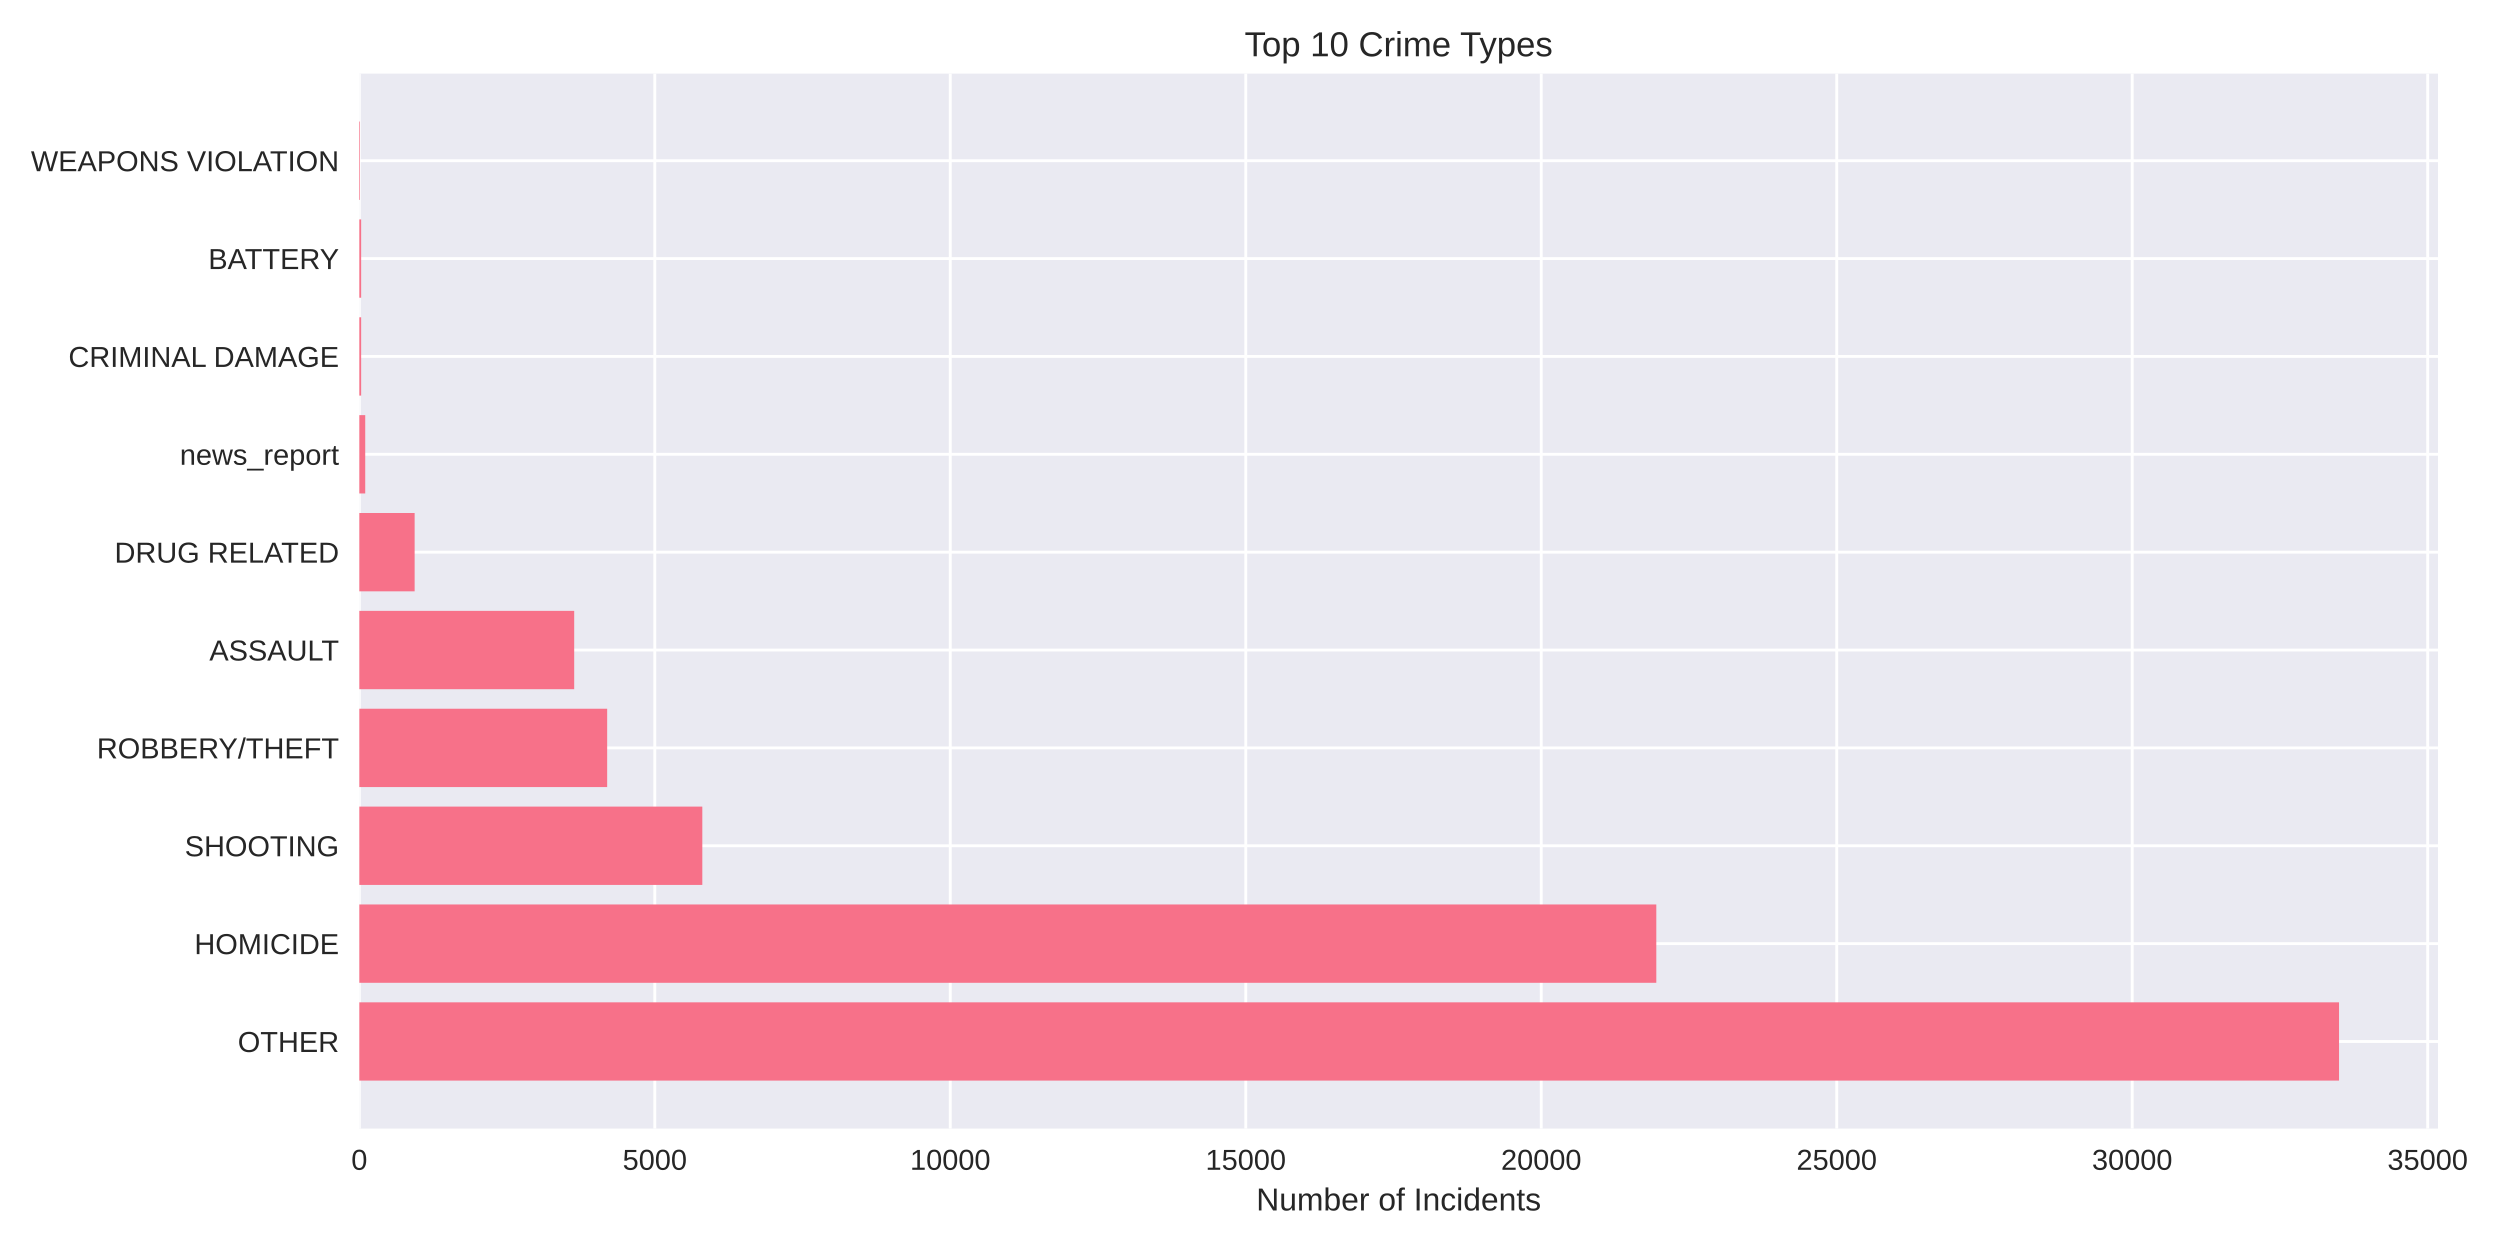
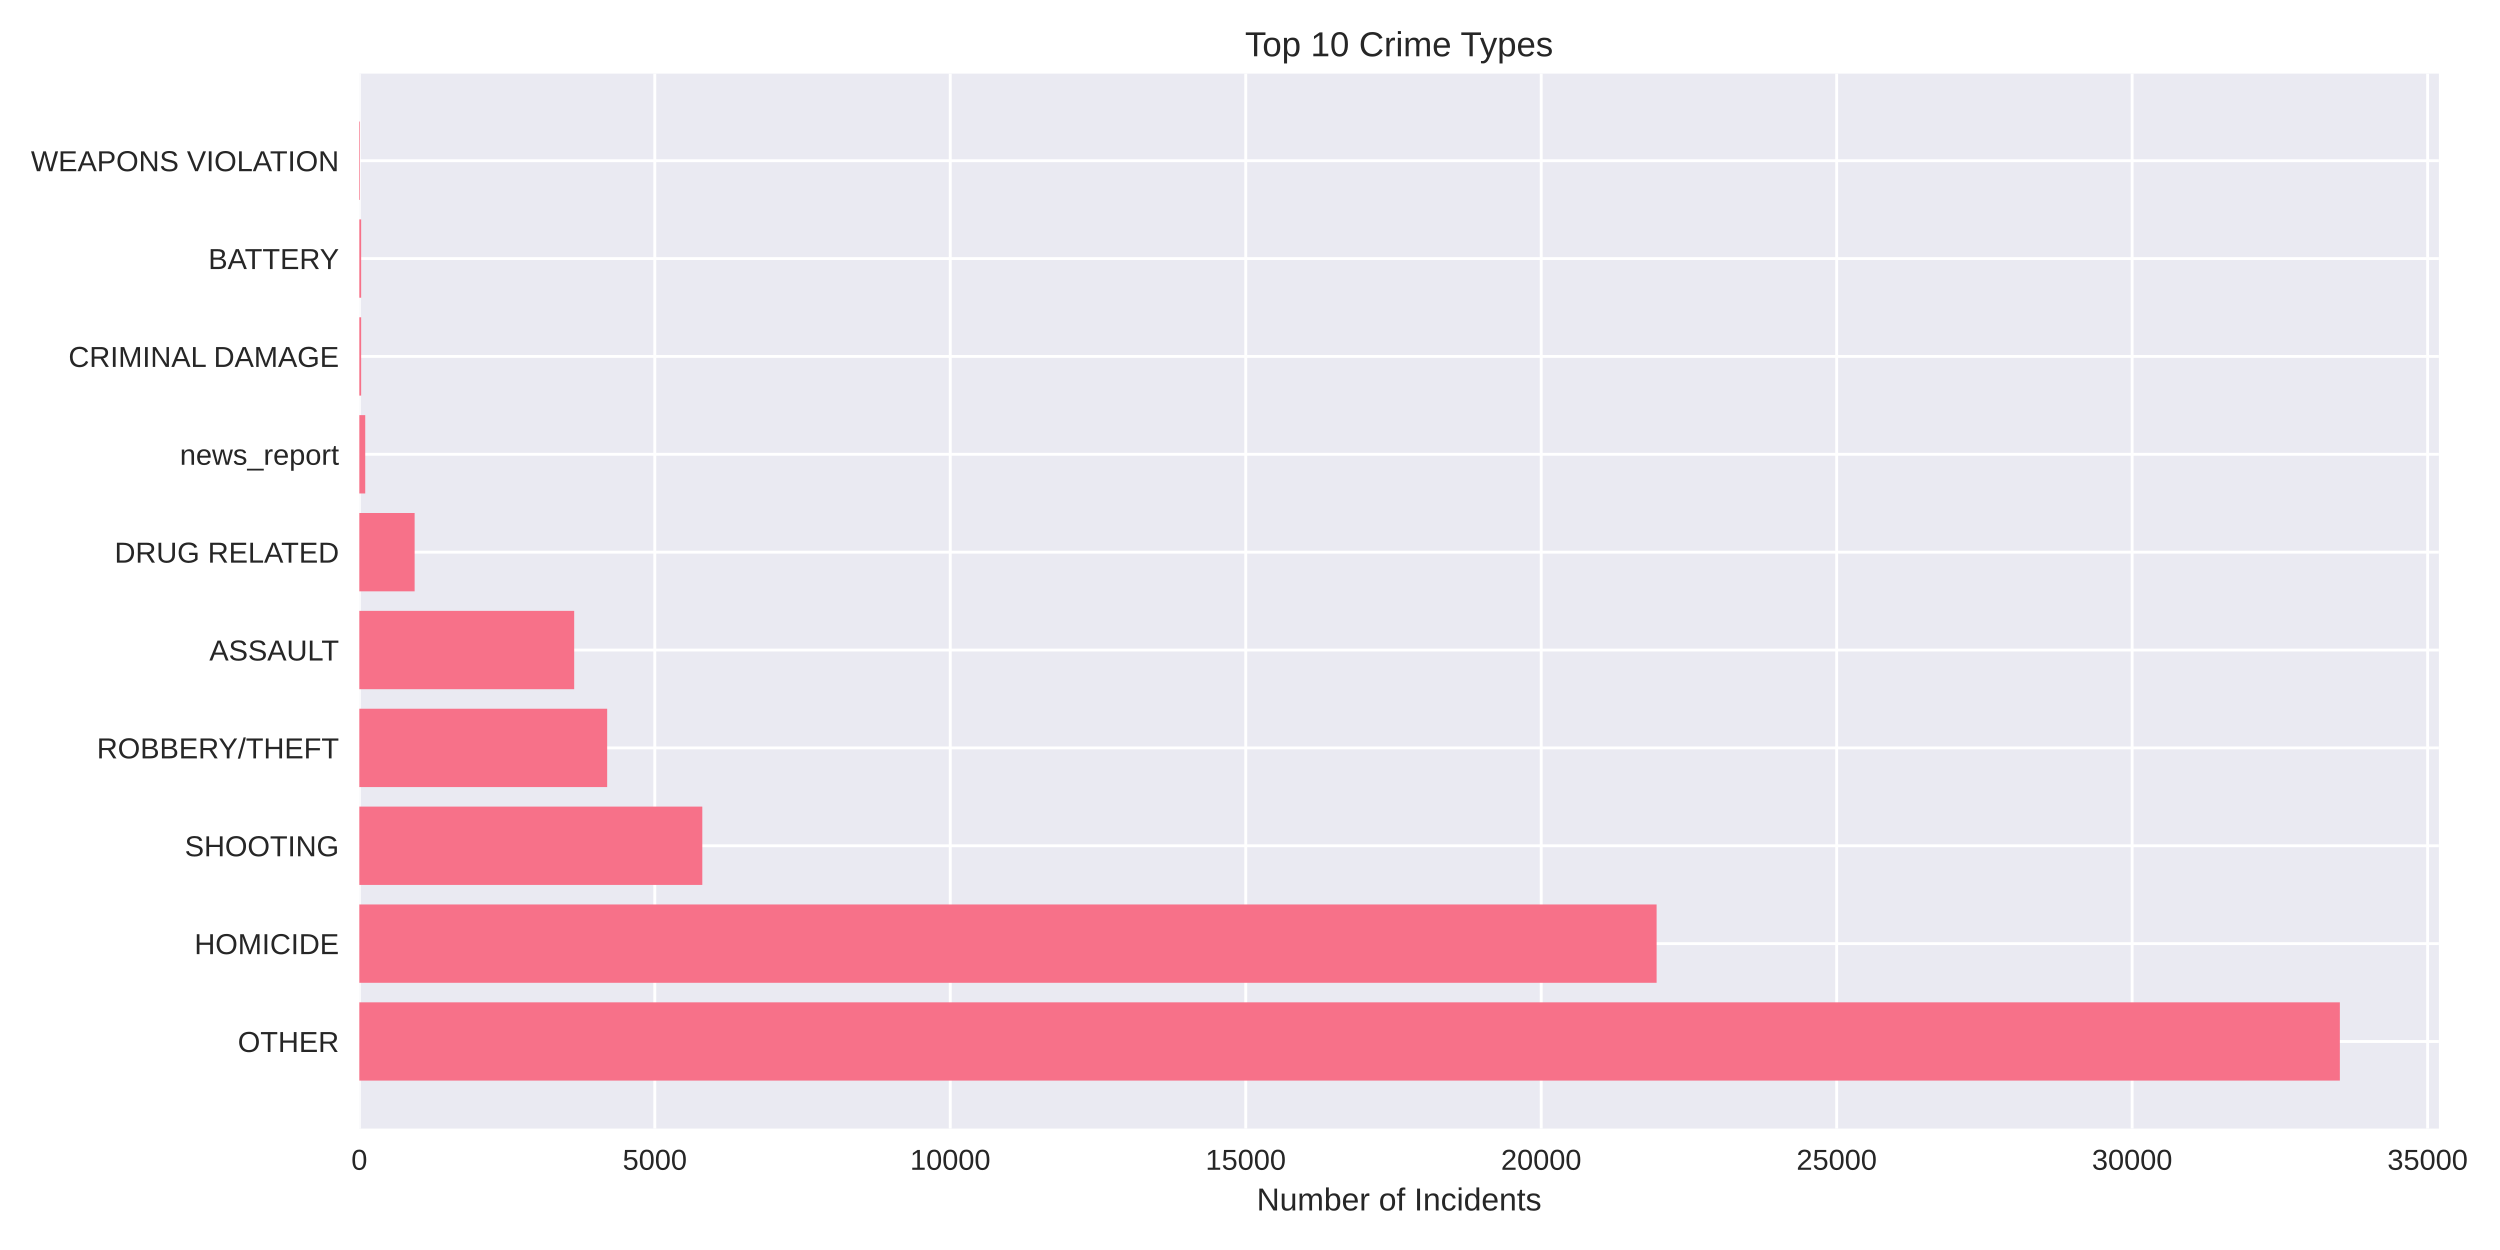
<svg xmlns="http://www.w3.org/2000/svg" width="864pt" height="432pt" viewBox="0 0 864 432" version="1.1">
  <defs>
    <style type="text/css">*{stroke-linejoin: round; stroke-linecap: butt}</style>
  </defs>
  <g id="figure_1">
    <g id="patch_1">
      <path d="M 0 432  L 864 432  L 864 0  L 0 0  z " style="fill: #ffffff" />
    </g>
    <g id="axes_1">
      <g id="patch_2">
-         <path d="M 124.18 390.04  L 842.581 390.04  L 842.581 25.44  L 124.18 25.44  z " style="fill: #eaeaf2" />
+         <path d="M 124.18 390.04  L 842.88 390.04  L 842.88 25.44  L 124.18 25.44  z " style="fill: #eaeaf2" />
      </g>
      <g id="matplotlib.axis_1">
        <g id="xtick_1">
          <g id="line2d_1">
-             <path d="M 124.18 390.04  L 124.18 25.44  " clip-path="url(#p0dd6d0b362)" style="fill: none; stroke: #ffffff; stroke-linecap: round" />
+             <path d="M 124.18 390.04  L 124.18 25.44  " clip-path="url(#pab93521ba7)" style="fill: none; stroke: #ffffff; stroke-linecap: round" />
          </g>
          <g id="line2d_2" />
          <g id="text_1">
            <text style="fill: #262626; font: 10px 'Arial', 'Liberation Sans', 'DejaVu Sans', 'Bitstream Vera Sans', sans-serif; text-anchor: middle" x="124.18" y="404.287" transform="rotate(-0 124.18 404.2869)">0</text>
          </g>
        </g>
        <g id="xtick_2">
          <g id="line2d_3">
-             <path d="M 226.298 390.04  L 226.298 25.44  " clip-path="url(#p0dd6d0b362)" style="fill: none; stroke: #ffffff; stroke-linecap: round" />
+             <path d="M 226.295 390.04  L 226.295 25.44  " clip-path="url(#pab93521ba7)" style="fill: none; stroke: #ffffff; stroke-linecap: round" />
          </g>
          <g id="line2d_4" />
          <g id="text_2">
-             <text style="fill: #262626; font: 10px 'Arial', 'Liberation Sans', 'DejaVu Sans', 'Bitstream Vera Sans', sans-serif; text-anchor: middle" x="226.298" y="404.287" transform="rotate(-0 226.2982 404.2869)">5000</text>
+             <text style="fill: #262626; font: 10px 'Arial', 'Liberation Sans', 'DejaVu Sans', 'Bitstream Vera Sans', sans-serif; text-anchor: middle" x="226.295" y="404.287" transform="rotate(-0 226.2948 404.2869)">5000</text>
          </g>
        </g>
        <g id="xtick_3">
          <g id="line2d_5">
-             <path d="M 328.416 390.04  L 328.416 25.44  " clip-path="url(#p0dd6d0b362)" style="fill: none; stroke: #ffffff; stroke-linecap: round" />
+             <path d="M 328.41 390.04  L 328.41 25.44  " clip-path="url(#pab93521ba7)" style="fill: none; stroke: #ffffff; stroke-linecap: round" />
          </g>
          <g id="line2d_6" />
          <g id="text_3">
-             <text style="fill: #262626; font: 10px 'Arial', 'Liberation Sans', 'DejaVu Sans', 'Bitstream Vera Sans', sans-serif; text-anchor: middle" x="328.416" y="404.287" transform="rotate(-0 328.4163 404.2869)">10000</text>
+             <text style="fill: #262626; font: 10px 'Arial', 'Liberation Sans', 'DejaVu Sans', 'Bitstream Vera Sans', sans-serif; text-anchor: middle" x="328.41" y="404.287" transform="rotate(-0 328.4097 404.2869)">10000</text>
          </g>
        </g>
        <g id="xtick_4">
          <g id="line2d_7">
-             <path d="M 430.535 390.04  L 430.535 25.44  " clip-path="url(#p0dd6d0b362)" style="fill: none; stroke: #ffffff; stroke-linecap: round" />
+             <path d="M 430.525 390.04  L 430.525 25.44  " clip-path="url(#pab93521ba7)" style="fill: none; stroke: #ffffff; stroke-linecap: round" />
          </g>
          <g id="line2d_8" />
          <g id="text_4">
-             <text style="fill: #262626; font: 10px 'Arial', 'Liberation Sans', 'DejaVu Sans', 'Bitstream Vera Sans', sans-serif; text-anchor: middle" x="430.535" y="404.287" transform="rotate(-0 430.5345 404.2869)">15000</text>
+             <text style="fill: #262626; font: 10px 'Arial', 'Liberation Sans', 'DejaVu Sans', 'Bitstream Vera Sans', sans-serif; text-anchor: middle" x="430.525" y="404.287" transform="rotate(-0 430.5245 404.2869)">15000</text>
          </g>
        </g>
        <g id="xtick_5">
          <g id="line2d_9">
-             <path d="M 532.653 390.04  L 532.653 25.44  " clip-path="url(#p0dd6d0b362)" style="fill: none; stroke: #ffffff; stroke-linecap: round" />
+             <path d="M 532.639 390.04  L 532.639 25.44  " clip-path="url(#pab93521ba7)" style="fill: none; stroke: #ffffff; stroke-linecap: round" />
          </g>
          <g id="line2d_10" />
          <g id="text_5">
-             <text style="fill: #262626; font: 10px 'Arial', 'Liberation Sans', 'DejaVu Sans', 'Bitstream Vera Sans', sans-serif; text-anchor: middle" x="532.653" y="404.287" transform="rotate(-0 532.6527 404.2869)">20000</text>
+             <text style="fill: #262626; font: 10px 'Arial', 'Liberation Sans', 'DejaVu Sans', 'Bitstream Vera Sans', sans-serif; text-anchor: middle" x="532.639" y="404.287" transform="rotate(-0 532.6393 404.2869)">20000</text>
          </g>
        </g>
        <g id="xtick_6">
          <g id="line2d_11">
-             <path d="M 634.771 390.04  L 634.771 25.44  " clip-path="url(#p0dd6d0b362)" style="fill: none; stroke: #ffffff; stroke-linecap: round" />
+             <path d="M 634.754 390.04  L 634.754 25.44  " clip-path="url(#pab93521ba7)" style="fill: none; stroke: #ffffff; stroke-linecap: round" />
          </g>
          <g id="line2d_12" />
          <g id="text_6">
-             <text style="fill: #262626; font: 10px 'Arial', 'Liberation Sans', 'DejaVu Sans', 'Bitstream Vera Sans', sans-serif; text-anchor: middle" x="634.771" y="404.287" transform="rotate(-0 634.7709 404.2869)">25000</text>
+             <text style="fill: #262626; font: 10px 'Arial', 'Liberation Sans', 'DejaVu Sans', 'Bitstream Vera Sans', sans-serif; text-anchor: middle" x="634.754" y="404.287" transform="rotate(-0 634.7542 404.2869)">25000</text>
          </g>
        </g>
        <g id="xtick_7">
          <g id="line2d_13">
-             <path d="M 736.889 390.04  L 736.889 25.44  " clip-path="url(#p0dd6d0b362)" style="fill: none; stroke: #ffffff; stroke-linecap: round" />
+             <path d="M 736.869 390.04  L 736.869 25.44  " clip-path="url(#pab93521ba7)" style="fill: none; stroke: #ffffff; stroke-linecap: round" />
          </g>
          <g id="line2d_14" />
          <g id="text_7">
-             <text style="fill: #262626; font: 10px 'Arial', 'Liberation Sans', 'DejaVu Sans', 'Bitstream Vera Sans', sans-serif; text-anchor: middle" x="736.889" y="404.287" transform="rotate(-0 736.889 404.2869)">30000</text>
+             <text style="fill: #262626; font: 10px 'Arial', 'Liberation Sans', 'DejaVu Sans', 'Bitstream Vera Sans', sans-serif; text-anchor: middle" x="736.869" y="404.287" transform="rotate(-0 736.869 404.2869)">30000</text>
          </g>
        </g>
        <g id="xtick_8">
          <g id="line2d_15">
-             <path d="M 839.007 390.04  L 839.007 25.44  " clip-path="url(#p0dd6d0b362)" style="fill: none; stroke: #ffffff; stroke-linecap: round" />
+             <path d="M 838.984 390.04  L 838.984 25.44  " clip-path="url(#pab93521ba7)" style="fill: none; stroke: #ffffff; stroke-linecap: round" />
          </g>
          <g id="line2d_16" />
          <g id="text_8">
-             <text style="fill: #262626; font: 10px 'Arial', 'Liberation Sans', 'DejaVu Sans', 'Bitstream Vera Sans', sans-serif; text-anchor: middle" x="839.007" y="404.287" transform="rotate(-0 839.0072 404.2869)">35000</text>
+             <text style="fill: #262626; font: 10px 'Arial', 'Liberation Sans', 'DejaVu Sans', 'Bitstream Vera Sans', sans-serif; text-anchor: middle" x="838.984" y="404.287" transform="rotate(-0 838.9839 404.2869)">35000</text>
          </g>
        </g>
        <g id="text_9">
-           <text style="fill: #262626; font: 11px 'Arial', 'Liberation Sans', 'DejaVu Sans', 'Bitstream Vera Sans', sans-serif; text-anchor: middle" x="483.381" y="418.333" transform="rotate(-0 483.3807 418.3334)">Number of Incidents</text>
+           <text style="fill: #262626; font: 11px 'Arial', 'Liberation Sans', 'DejaVu Sans', 'Bitstream Vera Sans', sans-serif; text-anchor: middle" x="483.53" y="418.333" transform="rotate(-0 483.5298 418.3334)">Number of Incidents</text>
        </g>
      </g>
      <g id="matplotlib.axis_2">
        <g id="ytick_1">
          <g id="line2d_17">
-             <path d="M 124.18 359.939  L 842.581 359.939  " clip-path="url(#p0dd6d0b362)" style="fill: none; stroke: #ffffff; stroke-linecap: round" />
+             <path d="M 124.18 359.939  L 842.88 359.939  " clip-path="url(#pab93521ba7)" style="fill: none; stroke: #ffffff; stroke-linecap: round" />
          </g>
          <g id="line2d_18" />
          <g id="text_10">
            <text style="fill: #262626; font: 10px 'Arial', 'Liberation Sans', 'DejaVu Sans', 'Bitstream Vera Sans', sans-serif; text-anchor: end" x="117.18" y="363.562" transform="rotate(-0 117.18 363.562)">OTHER</text>
          </g>
        </g>
        <g id="ytick_2">
          <g id="line2d_19">
-             <path d="M 124.18 326.117  L 842.581 326.117  " clip-path="url(#p0dd6d0b362)" style="fill: none; stroke: #ffffff; stroke-linecap: round" />
+             <path d="M 124.18 326.117  L 842.88 326.117  " clip-path="url(#pab93521ba7)" style="fill: none; stroke: #ffffff; stroke-linecap: round" />
          </g>
          <g id="line2d_20" />
          <g id="text_11">
            <text style="fill: #262626; font: 10px 'Arial', 'Liberation Sans', 'DejaVu Sans', 'Bitstream Vera Sans', sans-serif; text-anchor: end" x="117.18" y="329.74" transform="rotate(-0 117.18 329.7401)">HOMICIDE</text>
          </g>
        </g>
        <g id="ytick_3">
          <g id="line2d_21">
-             <path d="M 124.18 292.295  L 842.581 292.295  " clip-path="url(#p0dd6d0b362)" style="fill: none; stroke: #ffffff; stroke-linecap: round" />
+             <path d="M 124.18 292.295  L 842.88 292.295  " clip-path="url(#pab93521ba7)" style="fill: none; stroke: #ffffff; stroke-linecap: round" />
          </g>
          <g id="line2d_22" />
          <g id="text_12">
            <text style="fill: #262626; font: 10px 'Arial', 'Liberation Sans', 'DejaVu Sans', 'Bitstream Vera Sans', sans-serif; text-anchor: end" x="117.18" y="295.918" transform="rotate(-0 117.18 295.9182)">SHOOTING</text>
          </g>
        </g>
        <g id="ytick_4">
          <g id="line2d_23">
-             <path d="M 124.18 258.473  L 842.581 258.473  " clip-path="url(#p0dd6d0b362)" style="fill: none; stroke: #ffffff; stroke-linecap: round" />
+             <path d="M 124.18 258.473  L 842.88 258.473  " clip-path="url(#pab93521ba7)" style="fill: none; stroke: #ffffff; stroke-linecap: round" />
          </g>
          <g id="line2d_24" />
          <g id="text_13">
            <text style="fill: #262626; font: 10px 'Arial', 'Liberation Sans', 'DejaVu Sans', 'Bitstream Vera Sans', sans-serif; text-anchor: end" x="117.18" y="262.096" transform="rotate(-0 117.18 262.0963)">ROBBERY/THEFT</text>
          </g>
        </g>
        <g id="ytick_5">
          <g id="line2d_25">
-             <path d="M 124.18 224.651  L 842.581 224.651  " clip-path="url(#p0dd6d0b362)" style="fill: none; stroke: #ffffff; stroke-linecap: round" />
+             <path d="M 124.18 224.651  L 842.88 224.651  " clip-path="url(#pab93521ba7)" style="fill: none; stroke: #ffffff; stroke-linecap: round" />
          </g>
          <g id="line2d_26" />
          <g id="text_14">
            <text style="fill: #262626; font: 10px 'Arial', 'Liberation Sans', 'DejaVu Sans', 'Bitstream Vera Sans', sans-serif; text-anchor: end" x="117.18" y="228.274" transform="rotate(-0 117.18 228.2744)">ASSAULT</text>
          </g>
        </g>
        <g id="ytick_6">
          <g id="line2d_27">
-             <path d="M 124.18 190.829  L 842.581 190.829  " clip-path="url(#p0dd6d0b362)" style="fill: none; stroke: #ffffff; stroke-linecap: round" />
+             <path d="M 124.18 190.829  L 842.88 190.829  " clip-path="url(#pab93521ba7)" style="fill: none; stroke: #ffffff; stroke-linecap: round" />
          </g>
          <g id="line2d_28" />
          <g id="text_15">
            <text style="fill: #262626; font: 10px 'Arial', 'Liberation Sans', 'DejaVu Sans', 'Bitstream Vera Sans', sans-serif; text-anchor: end" x="117.18" y="194.452" transform="rotate(-0 117.18 194.4525)">DRUG RELATED</text>
          </g>
        </g>
        <g id="ytick_7">
          <g id="line2d_29">
-             <path d="M 124.18 157.007  L 842.581 157.007  " clip-path="url(#p0dd6d0b362)" style="fill: none; stroke: #ffffff; stroke-linecap: round" />
+             <path d="M 124.18 157.007  L 842.88 157.007  " clip-path="url(#pab93521ba7)" style="fill: none; stroke: #ffffff; stroke-linecap: round" />
          </g>
          <g id="line2d_30" />
          <g id="text_16">
            <text style="fill: #262626; font: 10px 'Arial', 'Liberation Sans', 'DejaVu Sans', 'Bitstream Vera Sans', sans-serif; text-anchor: end" x="117.18" y="160.631" transform="rotate(-0 117.18 160.6306)">news_report</text>
          </g>
        </g>
        <g id="ytick_8">
          <g id="line2d_31">
-             <path d="M 124.18 123.185  L 842.581 123.185  " clip-path="url(#p0dd6d0b362)" style="fill: none; stroke: #ffffff; stroke-linecap: round" />
+             <path d="M 124.18 123.185  L 842.88 123.185  " clip-path="url(#pab93521ba7)" style="fill: none; stroke: #ffffff; stroke-linecap: round" />
          </g>
          <g id="line2d_32" />
          <g id="text_17">
            <text style="fill: #262626; font: 10px 'Arial', 'Liberation Sans', 'DejaVu Sans', 'Bitstream Vera Sans', sans-serif; text-anchor: end" x="117.18" y="126.809" transform="rotate(-0 117.18 126.8087)">CRIMINAL DAMAGE</text>
          </g>
        </g>
        <g id="ytick_9">
          <g id="line2d_33">
-             <path d="M 124.18 89.363  L 842.581 89.363  " clip-path="url(#p0dd6d0b362)" style="fill: none; stroke: #ffffff; stroke-linecap: round" />
+             <path d="M 124.18 89.363  L 842.88 89.363  " clip-path="url(#pab93521ba7)" style="fill: none; stroke: #ffffff; stroke-linecap: round" />
          </g>
          <g id="line2d_34" />
          <g id="text_18">
            <text style="fill: #262626; font: 10px 'Arial', 'Liberation Sans', 'DejaVu Sans', 'Bitstream Vera Sans', sans-serif; text-anchor: end" x="117.18" y="92.987" transform="rotate(-0 117.18 92.98681)">BATTERY</text>
          </g>
        </g>
        <g id="ytick_10">
          <g id="line2d_35">
-             <path d="M 124.18 55.541  L 842.581 55.541  " clip-path="url(#p0dd6d0b362)" style="fill: none; stroke: #ffffff; stroke-linecap: round" />
+             <path d="M 124.18 55.541  L 842.88 55.541  " clip-path="url(#pab93521ba7)" style="fill: none; stroke: #ffffff; stroke-linecap: round" />
          </g>
          <g id="line2d_36" />
          <g id="text_19">
            <text style="fill: #262626; font: 10px 'Arial', 'Liberation Sans', 'DejaVu Sans', 'Bitstream Vera Sans', sans-serif; text-anchor: end" x="117.18" y="59.165" transform="rotate(-0 117.18 59.16492)">WEAPONS VIOLATION</text>
          </g>
        </g>
      </g>
      <g id="patch_3">
-         <path d="M 124.18 373.467  L 808.372 373.467  L 808.372 346.41  L 124.18 346.41  z " clip-path="url(#p0dd6d0b362)" style="fill: #f77189" />
+         <path d="M 124.18 373.467  L 808.656 373.467  L 808.656 346.41  L 124.18 346.41  z " clip-path="url(#pab93521ba7)" style="fill: #f77189" />
      </g>
      <g id="patch_4">
-         <path d="M 124.18 339.645  L 572.418 339.645  L 572.418 312.588  L 124.18 312.588  z " clip-path="url(#p0dd6d0b362)" style="fill: #f77189" />
+         <path d="M 124.18 339.645  L 572.525 339.645  L 572.525 312.588  L 124.18 312.588  z " clip-path="url(#pab93521ba7)" style="fill: #f77189" />
      </g>
      <g id="patch_5">
-         <path d="M 124.18 305.823  L 242.719 305.823  L 242.719 278.766  L 124.18 278.766  z " clip-path="url(#p0dd6d0b362)" style="fill: #f77189" />
+         <path d="M 124.18 305.823  L 242.715 305.823  L 242.715 278.766  L 124.18 278.766  z " clip-path="url(#pab93521ba7)" style="fill: #f77189" />
      </g>
      <g id="patch_6">
-         <path d="M 124.18 272.002  L 209.837 272.002  L 209.837 244.944  L 124.18 244.944  z " clip-path="url(#p0dd6d0b362)" style="fill: #f77189" />
+         <path d="M 124.18 272.002  L 209.834 272.002  L 209.834 244.944  L 124.18 244.944  z " clip-path="url(#pab93521ba7)" style="fill: #f77189" />
      </g>
      <g id="patch_7">
-         <path d="M 124.18 238.18  L 198.44 238.18  L 198.44 211.122  L 124.18 211.122  z " clip-path="url(#p0dd6d0b362)" style="fill: #f77189" />
+         <path d="M 124.18 238.18  L 198.438 238.18  L 198.438 211.122  L 124.18 211.122  z " clip-path="url(#pab93521ba7)" style="fill: #f77189" />
      </g>
      <g id="patch_8">
-         <path d="M 124.18 204.358  L 143.297 204.358  L 143.297 177.3  L 124.18 177.3  z " clip-path="url(#p0dd6d0b362)" style="fill: #f77189" />
+         <path d="M 124.18 204.358  L 143.296 204.358  L 143.296 177.3  L 124.18 177.3  z " clip-path="url(#pab93521ba7)" style="fill: #f77189" />
      </g>
      <g id="patch_9">
-         <path d="M 124.18 170.536  L 126.222 170.536  L 126.222 143.478  L 124.18 143.478  z " clip-path="url(#p0dd6d0b362)" style="fill: #f77189" />
+         <path d="M 124.18 170.536  L 126.222 170.536  L 126.222 143.478  L 124.18 143.478  z " clip-path="url(#pab93521ba7)" style="fill: #f77189" />
      </g>
      <g id="patch_10">
-         <path d="M 124.18 136.714  L 124.813 136.714  L 124.813 109.657  L 124.18 109.657  z " clip-path="url(#p0dd6d0b362)" style="fill: #f77189" />
+         <path d="M 124.18 136.714  L 124.813 136.714  L 124.813 109.657  L 124.18 109.657  z " clip-path="url(#pab93521ba7)" style="fill: #f77189" />
      </g>
      <g id="patch_11">
-         <path d="M 124.18 102.892  L 124.813 102.892  L 124.813 75.835  L 124.18 75.835  z " clip-path="url(#p0dd6d0b362)" style="fill: #f77189" />
+         <path d="M 124.18 102.892  L 124.813 102.892  L 124.813 75.835  L 124.18 75.835  z " clip-path="url(#pab93521ba7)" style="fill: #f77189" />
      </g>
      <g id="patch_12">
-         <path d="M 124.18 69.07  L 124.405 69.07  L 124.405 42.013  L 124.18 42.013  z " clip-path="url(#p0dd6d0b362)" style="fill: #f77189" />
+         <path d="M 124.18 69.07  L 124.405 69.07  L 124.405 42.013  L 124.18 42.013  z " clip-path="url(#pab93521ba7)" style="fill: #f77189" />
      </g>
      <g id="patch_13">
        <path d="M 124.18 390.04  L 124.18 25.44  " style="fill: none" />
      </g>
      <g id="patch_14">
-         <path d="M 842.581 390.04  L 842.581 25.44  " style="fill: none" />
+         <path d="M 842.88 390.04  L 842.88 25.44  " style="fill: none" />
      </g>
      <g id="patch_15">
-         <path d="M 124.18 390.04  L 842.581 390.04  " style="fill: none" />
+         <path d="M 124.18 390.04  L 842.88 390.04  " style="fill: none" />
      </g>
      <g id="patch_16">
-         <path d="M 124.18 25.44  L 842.581 25.44  " style="fill: none" />
+         <path d="M 124.18 25.44  L 842.88 25.44  " style="fill: none" />
      </g>
      <g id="text_20">
-         <text style="fill: #262626; font: 12px 'Arial', 'Liberation Sans', 'DejaVu Sans', 'Bitstream Vera Sans', sans-serif; text-anchor: middle" x="483.381" y="19.44" transform="rotate(-0 483.3807 19.44)">Top 10 Crime Types</text>
+         <text style="fill: #262626; font: 12px 'Arial', 'Liberation Sans', 'DejaVu Sans', 'Bitstream Vera Sans', sans-serif; text-anchor: middle" x="483.53" y="19.44" transform="rotate(-0 483.5298 19.44)">Top 10 Crime Types</text>
      </g>
    </g>
  </g>
  <defs>
-     <clipPath id="p0dd6d0b362">
-       <rect x="124.18" y="25.44" width="718.401" height="364.6" />
+     <clipPath id="pab93521ba7">
+       <rect x="124.18" y="25.44" width="718.7" height="364.6" />
    </clipPath>
  </defs>
</svg>
